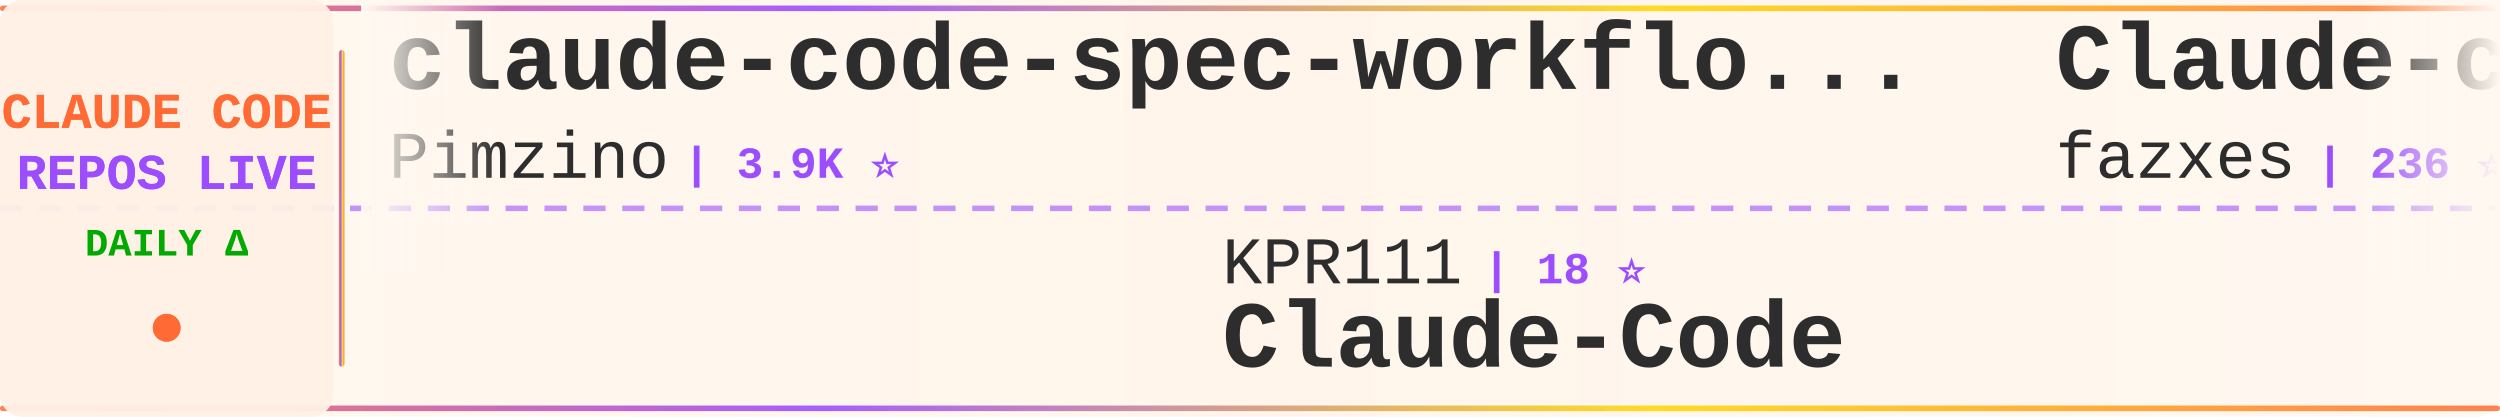
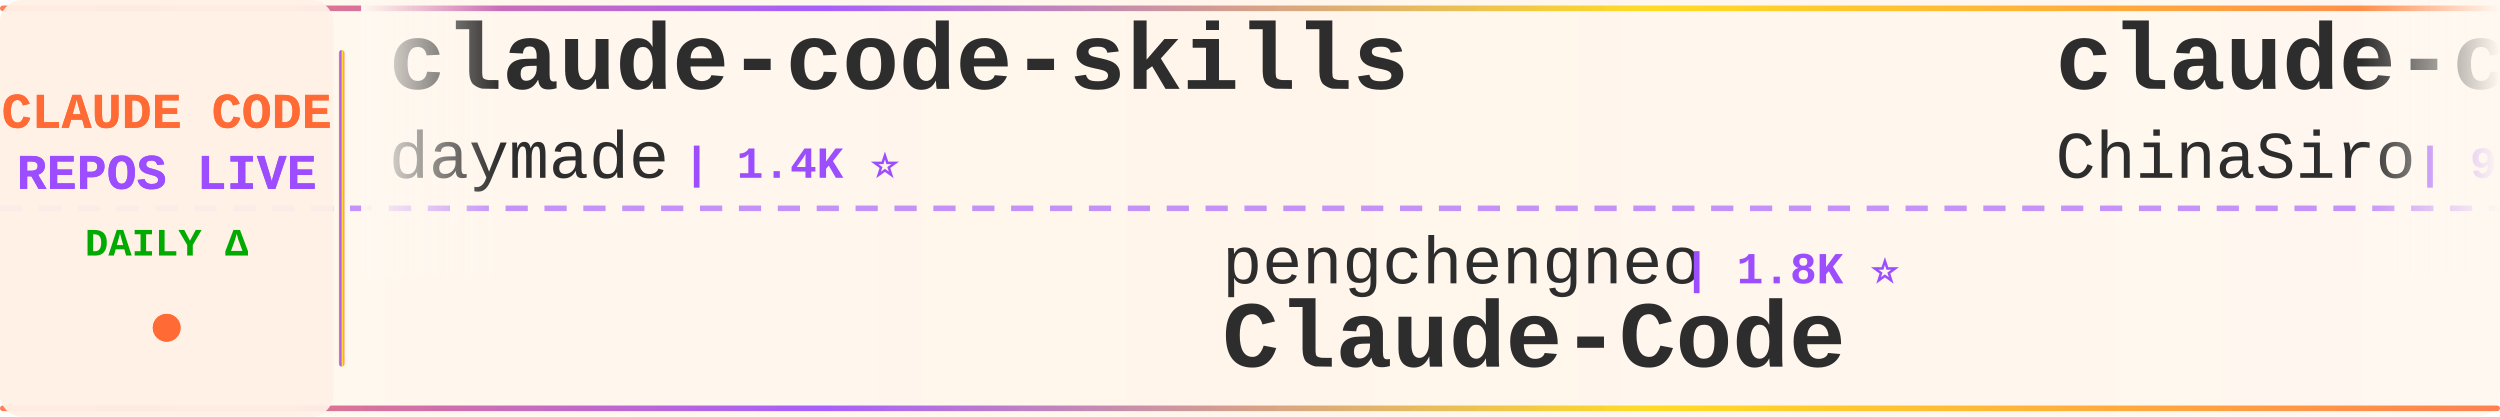
<svg xmlns="http://www.w3.org/2000/svg" width="900" height="150">
  <defs>
    <linearGradient id="tickerBg" x1="0%" y1="0%" x2="100%" y2="0%">
      <stop offset="0%" style="stop-color:#fff8f0;stop-opacity:0.98" />
      <stop offset="50%" style="stop-color:#fff5eb;stop-opacity:1" />
      <stop offset="100%" style="stop-color:#fff8f0;stop-opacity:0.98" />
    </linearGradient>
    <linearGradient id="borderGrad" x1="0%" y1="0%" x2="100%" y2="0%">
      <stop offset="0%" style="stop-color:#FF6B35;stop-opacity:0.85">
        <animate attributeName="stop-opacity" values="0.85;1;0.85" dur="2s" repeatCount="indefinite" />
      </stop>
      <stop offset="33%" style="stop-color:#9C4EFF;stop-opacity:0.9">
        <animate attributeName="stop-opacity" values="0.9;1;0.9" dur="2.2s" repeatCount="indefinite" />
      </stop>
      <stop offset="66%" style="stop-color:#FFD700;stop-opacity:0.85">
        <animate attributeName="stop-opacity" values="0.85;1;0.85" dur="1.8s" repeatCount="indefinite" />
      </stop>
      <stop offset="100%" style="stop-color:#FF6B35;stop-opacity:0.85">
        <animate attributeName="stop-opacity" values="0.85;1;0.85" dur="2s" repeatCount="indefinite" />
      </stop>
    </linearGradient>
    <filter id="textGlow">
      <feGaussianBlur stdDeviation="0.15" result="coloredBlur" />
      <feMerge>
        <feMergeNode in="coloredBlur" />
        <feMergeNode in="SourceGraphic" />
      </feMerge>
    </filter>
    <filter id="metricGlow">
      <feGaussianBlur stdDeviation="0.2" result="coloredBlur" />
      <feMerge>
        <feMergeNode in="coloredBlur" />
        <feMergeNode in="SourceGraphic" />
      </feMerge>
    </filter>
    <linearGradient id="leftFade" x1="0%" y1="0%" x2="100%" y2="0%">
      <stop offset="0%" style="stop-color:#fff8f0;stop-opacity:1" />
      <stop offset="100%" style="stop-color:#fff8f0;stop-opacity:0" />
    </linearGradient>
    <linearGradient id="rightFade" x1="0%" y1="0%" x2="100%" y2="0%">
      <stop offset="0%" style="stop-color:#fff8f0;stop-opacity:0" />
      <stop offset="100%" style="stop-color:#fff8f0;stop-opacity:1" />
    </linearGradient>
  </defs>
  <rect width="900" height="150" fill="url(#tickerBg)" rx="8" />
  <rect x="0" y="2" width="900" height="2" fill="url(#borderGrad)" rx="1" />
  <rect x="0" y="146" width="900" height="2" fill="url(#borderGrad)" rx="1" />
  <line x1="0" y1="75" x2="900" y2="75" stroke="#9C4EFF" stroke-width="2" stroke-dasharray="8 6" opacity="0.6" />
  <rect x="0" y="0" width="120" height="150" fill="#fff0e6" opacity="0.95" rx="8" />
  <text x="60" y="46" font-family="'Courier New', monospace" font-size="18" font-weight="bold" fill="#FF6B35" text-anchor="middle" filter="url(#textGlow)">
    CLAUDE CODE
  </text>
  <text x="60" y="68" font-family="'Courier New', monospace" font-size="18" font-weight="bold" fill="#9C4EFF" text-anchor="middle" filter="url(#textGlow)">
    REPOS LIVE
  </text>
  <text x="60" y="92" font-family="'Courier New', monospace" font-size="14" font-weight="bold" fill="#00aa00" text-anchor="middle">
    DAILY Δ
  </text>
  <circle cx="60" cy="118" r="5" fill="#FF6B35" filter="url(#metricGlow)">
    <animate attributeName="r" values="4;6;4" dur="1.5s" repeatCount="indefinite" />
    <animate attributeName="opacity" values="0.6;1;0.6" dur="1.5s" repeatCount="indefinite" />
  </circle>
  <rect x="122" y="18" width="2" height="114" fill="url(#borderGrad)" rx="1" />
  <clipPath id="tickerClip">
    <rect x="130" y="0" width="770" height="150" />
  </clipPath>
  <g clip-path="url(#tickerClip)">
    <g id="tickerItems">
      <animateTransform attributeName="transform" attributeType="XML" type="translate" from="0 0" to="-3000 0" dur="54s" repeatCount="indefinite" />
      <g transform="translate(0, 0)">
-         <text x="140" y="32" font-family="'Courier New', monospace" font-size="34" font-weight="bold" fill="#2d2d2d">claude-code-spec-workflo...</text>
-         <text x="140" y="64" font-family="'Courier New', monospace" font-size="24" font-weight="normal" fill="#2d2d2d" opacity="1.0">Pimzino</text>
-         <text x="246" y="64" font-family="'Courier New', monospace" font-size="16" font-weight="bold" fill="#9C4EFF"> | 3.9K ⭐</text>
+         <text x="140" y="32" font-family="'Courier New', monospace" font-size="34" font-weight="bold" fill="#2d2d2d">claude-code-skills</text>
+         <text x="140" y="64" font-family="'Courier New', monospace" font-size="24" font-weight="normal" fill="#2d2d2d" opacity="1.0">daymade</text>
+         <text x="246" y="64" font-family="'Courier New', monospace" font-size="16" font-weight="bold" fill="#9C4EFF"> | 1.4K ⭐</text>
      </g>
      <g transform="translate(300, 0)">
-         <text x="140" y="102" font-family="'Courier New', monospace" font-size="24" font-weight="normal" fill="#2d2d2d" opacity="1.0">KPR111</text>
-         <text x="234" y="102" font-family="'Courier New', monospace" font-size="16" font-weight="bold" fill="#9C4EFF"> | 18 ⭐</text>
+         <text x="140" y="102" font-family="'Courier New', monospace" font-size="24" font-weight="normal" fill="#2d2d2d" opacity="1.0">pengchengneo</text>
+         <text x="306" y="102" font-family="'Courier New', monospace" font-size="16" font-weight="bold" fill="#9C4EFF"> | 1.8K ⭐</text>
        <text x="140" y="132" font-family="'Courier New', monospace" font-size="34" font-weight="bold" fill="#2d2d2d">Claude-Code</text>
      </g>
      <g transform="translate(600, 0)">
-         <text x="140" y="32" font-family="'Courier New', monospace" font-size="34" font-weight="bold" fill="#2d2d2d">Claude-code</text>
-         <text x="140" y="64" font-family="'Courier New', monospace" font-size="24" font-weight="normal" fill="#2d2d2d" opacity="1.0">fazxes</text>
-         <text x="234" y="64" font-family="'Courier New', monospace" font-size="16" font-weight="bold" fill="#9C4EFF"> | 236 ⭐</text>
+         <text x="140" y="32" font-family="'Courier New', monospace" font-size="34" font-weight="bold" fill="#2d2d2d">claude-code-sourcemap</text>
+         <text x="140" y="64" font-family="'Courier New', monospace" font-size="24" font-weight="normal" fill="#2d2d2d" opacity="1.0">ChinaSiro</text>
+         <text x="270" y="64" font-family="'Courier New', monospace" font-size="16" font-weight="bold" fill="#9C4EFF"> | 9.7K ⭐</text>
      </g>
      <g transform="translate(900, 0)">
-         <text x="140" y="102" font-family="'Courier New', monospace" font-size="24" font-weight="normal" fill="#2d2d2d" opacity="1.0">LING71671</text>
-         <text x="270" y="102" font-family="'Courier New', monospace" font-size="16" font-weight="bold" fill="#9C4EFF"> | 945 ⭐</text>
-         <text x="140" y="132" font-family="'Courier New', monospace" font-size="34" font-weight="bold" fill="#2d2d2d">Open-ClaudeCode</text>
+         <text x="140" y="102" font-family="'Courier New', monospace" font-size="24" font-weight="normal" fill="#2d2d2d" opacity="1.0">digitalsamba</text>
+         <text x="306" y="102" font-family="'Courier New', monospace" font-size="16" font-weight="bold" fill="#9C4EFF"> | 2.1K ⭐</text>
+         <text x="140" y="132" font-family="'Courier New', monospace" font-size="34" font-weight="bold" fill="#2d2d2d">claude-code-video-toolki...</text>
      </g>
      <g transform="translate(1200, 0)">
-         <text x="140" y="32" font-family="'Courier New', monospace" font-size="34" font-weight="bold" fill="#2d2d2d">claude-coder</text>
-         <text x="140" y="64" font-family="'Courier New', monospace" font-size="24" font-weight="normal" fill="#2d2d2d" opacity="1.0">kodu-ai</text>
-         <text x="246" y="64" font-family="'Courier New', monospace" font-size="16" font-weight="bold" fill="#9C4EFF"> | 5.2K ⭐</text>
+         <text x="140" y="32" font-family="'Courier New', monospace" font-size="34" font-weight="bold" fill="#2d2d2d">Claude-Code-Source-Study</text>
+         <text x="140" y="64" font-family="'Courier New', monospace" font-size="24" font-weight="normal" fill="#2d2d2d" opacity="1.0">luyao618</text>
+         <text x="258" y="64" font-family="'Courier New', monospace" font-size="16" font-weight="bold" fill="#9C4EFF"> | 1.7K ⭐</text>
      </g>
      <g transform="translate(1500, 0)">
-         <text x="140" y="102" font-family="'Courier New', monospace" font-size="24" font-weight="normal" fill="#2d2d2d" opacity="1.0">Piebald-AI</text>
-         <text x="282" y="102" font-family="'Courier New', monospace" font-size="16" font-weight="bold" fill="#9C4EFF"> | 12.6K ⭐ +1</text>
-         <text x="140" y="132" font-family="'Courier New', monospace" font-size="34" font-weight="bold" fill="#2d2d2d">claude-code-system-promp...</text>
+         <text x="140" y="102" font-family="'Courier New', monospace" font-size="24" font-weight="normal" fill="#2d2d2d" opacity="1.0">FlorianBruniaux</text>
+         <text x="342" y="102" font-family="'Courier New', monospace" font-size="16" font-weight="bold" fill="#9C4EFF"> | 5.9K ⭐ +1</text>
+         <text x="140" y="132" font-family="'Courier New', monospace" font-size="34" font-weight="bold" fill="#2d2d2d">claude-code-ultimate-gui...</text>
      </g>
      <g transform="translate(1800, 0)">
-         <text x="140" y="32" font-family="'Courier New', monospace" font-size="34" font-weight="bold" fill="#2d2d2d">learn-claude-code</text>
-         <text x="140" y="64" font-family="'Courier New', monospace" font-size="24" font-weight="normal" fill="#2d2d2d" opacity="1.0">shareAI-lab</text>
-         <text x="294" y="64" font-family="'Courier New', monospace" font-size="16" font-weight="bold" fill="#9C4EFF"> | 76.1K ⭐ -2</text>
+         <text x="140" y="32" font-family="'Courier New', monospace" font-size="34" font-weight="bold" fill="#2d2d2d">awesome-claude-code-suba...</text>
+         <text x="140" y="64" font-family="'Courier New', monospace" font-size="24" font-weight="normal" fill="#2d2d2d" opacity="1.0">VoltAgent</text>
+         <text x="270" y="64" font-family="'Courier New', monospace" font-size="16" font-weight="bold" fill="#9C4EFF"> | 24.9K ⭐ +1</text>
      </g>
      <g transform="translate(2100, 0)">
-         <text x="140" y="102" font-family="'Courier New', monospace" font-size="24" font-weight="normal" fill="#2d2d2d" opacity="1.0">Donchitos</text>
-         <text x="270" y="102" font-family="'Courier New', monospace" font-size="16" font-weight="bold" fill="#9C4EFF"> | 24.8K ⭐ +1</text>
-         <text x="140" y="132" font-family="'Courier New', monospace" font-size="34" font-weight="bold" fill="#2d2d2d">Claude-Code-Game-Studios</text>
+         <text x="140" y="102" font-family="'Courier New', monospace" font-size="24" font-weight="normal" fill="#2d2d2d" opacity="1.0">wanshuiyin</text>
+         <text x="282" y="102" font-family="'Courier New', monospace" font-size="16" font-weight="bold" fill="#9C4EFF"> | 15.8K ⭐</text>
+         <text x="140" y="132" font-family="'Courier New', monospace" font-size="34" font-weight="bold" fill="#2d2d2d">Auto-claude-code-researc...</text>
      </g>
      <g transform="translate(2400, 0)">
-         <text x="140" y="32" font-family="'Courier New', monospace" font-size="34" font-weight="bold" fill="#2d2d2d">sc-claude-code-files</text>
-         <text x="140" y="64" font-family="'Courier New', monospace" font-size="24" font-weight="normal" fill="#2d2d2d" opacity="1.0">https-deeplearning-ai</text>
-         <text x="414" y="64" font-family="'Courier New', monospace" font-size="16" font-weight="bold" fill="#9C4EFF"> | 545 ⭐</text>
+         <text x="140" y="32" font-family="'Courier New', monospace" font-size="34" font-weight="bold" fill="#2d2d2d">collection-claude-code-s...</text>
+         <text x="140" y="64" font-family="'Courier New', monospace" font-size="24" font-weight="normal" fill="#2d2d2d" opacity="1.0">chauncygu</text>
+         <text x="270" y="64" font-family="'Courier New', monospace" font-size="16" font-weight="bold" fill="#9C4EFF"> | 2.8K ⭐</text>
      </g>
      <g transform="translate(2700, 0)">
-         <text x="140" y="102" font-family="'Courier New', monospace" font-size="24" font-weight="normal" fill="#2d2d2d" opacity="1.0">ghuntley</text>
-         <text x="258" y="102" font-family="'Courier New', monospace" font-size="16" font-weight="bold" fill="#9C4EFF"> | 990 ⭐</text>
-         <text x="140" y="132" font-family="'Courier New', monospace" font-size="34" font-weight="bold" fill="#2d2d2d">claude-code-source-code-...</text>
+         <text x="140" y="102" font-family="'Courier New', monospace" font-size="24" font-weight="normal" fill="#2d2d2d" opacity="1.0">huangserva</text>
+         <text x="282" y="102" font-family="'Courier New', monospace" font-size="16" font-weight="bold" fill="#9C4EFF"> | 627 ⭐</text>
+         <text x="140" y="132" font-family="'Courier New', monospace" font-size="34" font-weight="bold" fill="#2d2d2d">claude-code-cli</text>
      </g>
      <g transform="translate(3000, 0)">
-         <text x="140" y="32" font-family="'Courier New', monospace" font-size="34" font-weight="bold" fill="#2d2d2d">claude-code-spec-workflo...</text>
-         <text x="140" y="64" font-family="'Courier New', monospace" font-size="24" font-weight="normal" fill="#2d2d2d" opacity="1.0">Pimzino</text>
-         <text x="246" y="64" font-family="'Courier New', monospace" font-size="16" font-weight="bold" fill="#9C4EFF"> | 3.9K ⭐</text>
+         <text x="140" y="32" font-family="'Courier New', monospace" font-size="34" font-weight="bold" fill="#2d2d2d">claude-code-skills</text>
+         <text x="140" y="64" font-family="'Courier New', monospace" font-size="24" font-weight="normal" fill="#2d2d2d" opacity="1.0">daymade</text>
+         <text x="246" y="64" font-family="'Courier New', monospace" font-size="16" font-weight="bold" fill="#9C4EFF"> | 1.4K ⭐</text>
      </g>
      <g transform="translate(3300, 0)">
-         <text x="140" y="102" font-family="'Courier New', monospace" font-size="24" font-weight="normal" fill="#2d2d2d" opacity="1.0">KPR111</text>
-         <text x="234" y="102" font-family="'Courier New', monospace" font-size="16" font-weight="bold" fill="#9C4EFF"> | 18 ⭐</text>
+         <text x="140" y="102" font-family="'Courier New', monospace" font-size="24" font-weight="normal" fill="#2d2d2d" opacity="1.0">pengchengneo</text>
+         <text x="306" y="102" font-family="'Courier New', monospace" font-size="16" font-weight="bold" fill="#9C4EFF"> | 1.8K ⭐</text>
        <text x="140" y="132" font-family="'Courier New', monospace" font-size="34" font-weight="bold" fill="#2d2d2d">Claude-Code</text>
      </g>
      <g transform="translate(3600, 0)">
-         <text x="140" y="32" font-family="'Courier New', monospace" font-size="34" font-weight="bold" fill="#2d2d2d">Claude-code</text>
-         <text x="140" y="64" font-family="'Courier New', monospace" font-size="24" font-weight="normal" fill="#2d2d2d" opacity="1.0">fazxes</text>
-         <text x="234" y="64" font-family="'Courier New', monospace" font-size="16" font-weight="bold" fill="#9C4EFF"> | 236 ⭐</text>
+         <text x="140" y="32" font-family="'Courier New', monospace" font-size="34" font-weight="bold" fill="#2d2d2d">claude-code-sourcemap</text>
+         <text x="140" y="64" font-family="'Courier New', monospace" font-size="24" font-weight="normal" fill="#2d2d2d" opacity="1.0">ChinaSiro</text>
+         <text x="270" y="64" font-family="'Courier New', monospace" font-size="16" font-weight="bold" fill="#9C4EFF"> | 9.7K ⭐</text>
      </g>
      <g transform="translate(3900, 0)">
-         <text x="140" y="102" font-family="'Courier New', monospace" font-size="24" font-weight="normal" fill="#2d2d2d" opacity="1.0">LING71671</text>
-         <text x="270" y="102" font-family="'Courier New', monospace" font-size="16" font-weight="bold" fill="#9C4EFF"> | 945 ⭐</text>
-         <text x="140" y="132" font-family="'Courier New', monospace" font-size="34" font-weight="bold" fill="#2d2d2d">Open-ClaudeCode</text>
+         <text x="140" y="102" font-family="'Courier New', monospace" font-size="24" font-weight="normal" fill="#2d2d2d" opacity="1.0">digitalsamba</text>
+         <text x="306" y="102" font-family="'Courier New', monospace" font-size="16" font-weight="bold" fill="#9C4EFF"> | 2.1K ⭐</text>
+         <text x="140" y="132" font-family="'Courier New', monospace" font-size="34" font-weight="bold" fill="#2d2d2d">claude-code-video-toolki...</text>
      </g>
    </g>
  </g>
  <rect x="130" y="0" width="50" height="100" fill="url(#leftFade)" />
  <rect x="850" y="0" width="50" height="100" fill="url(#rightFade)" />
</svg>
